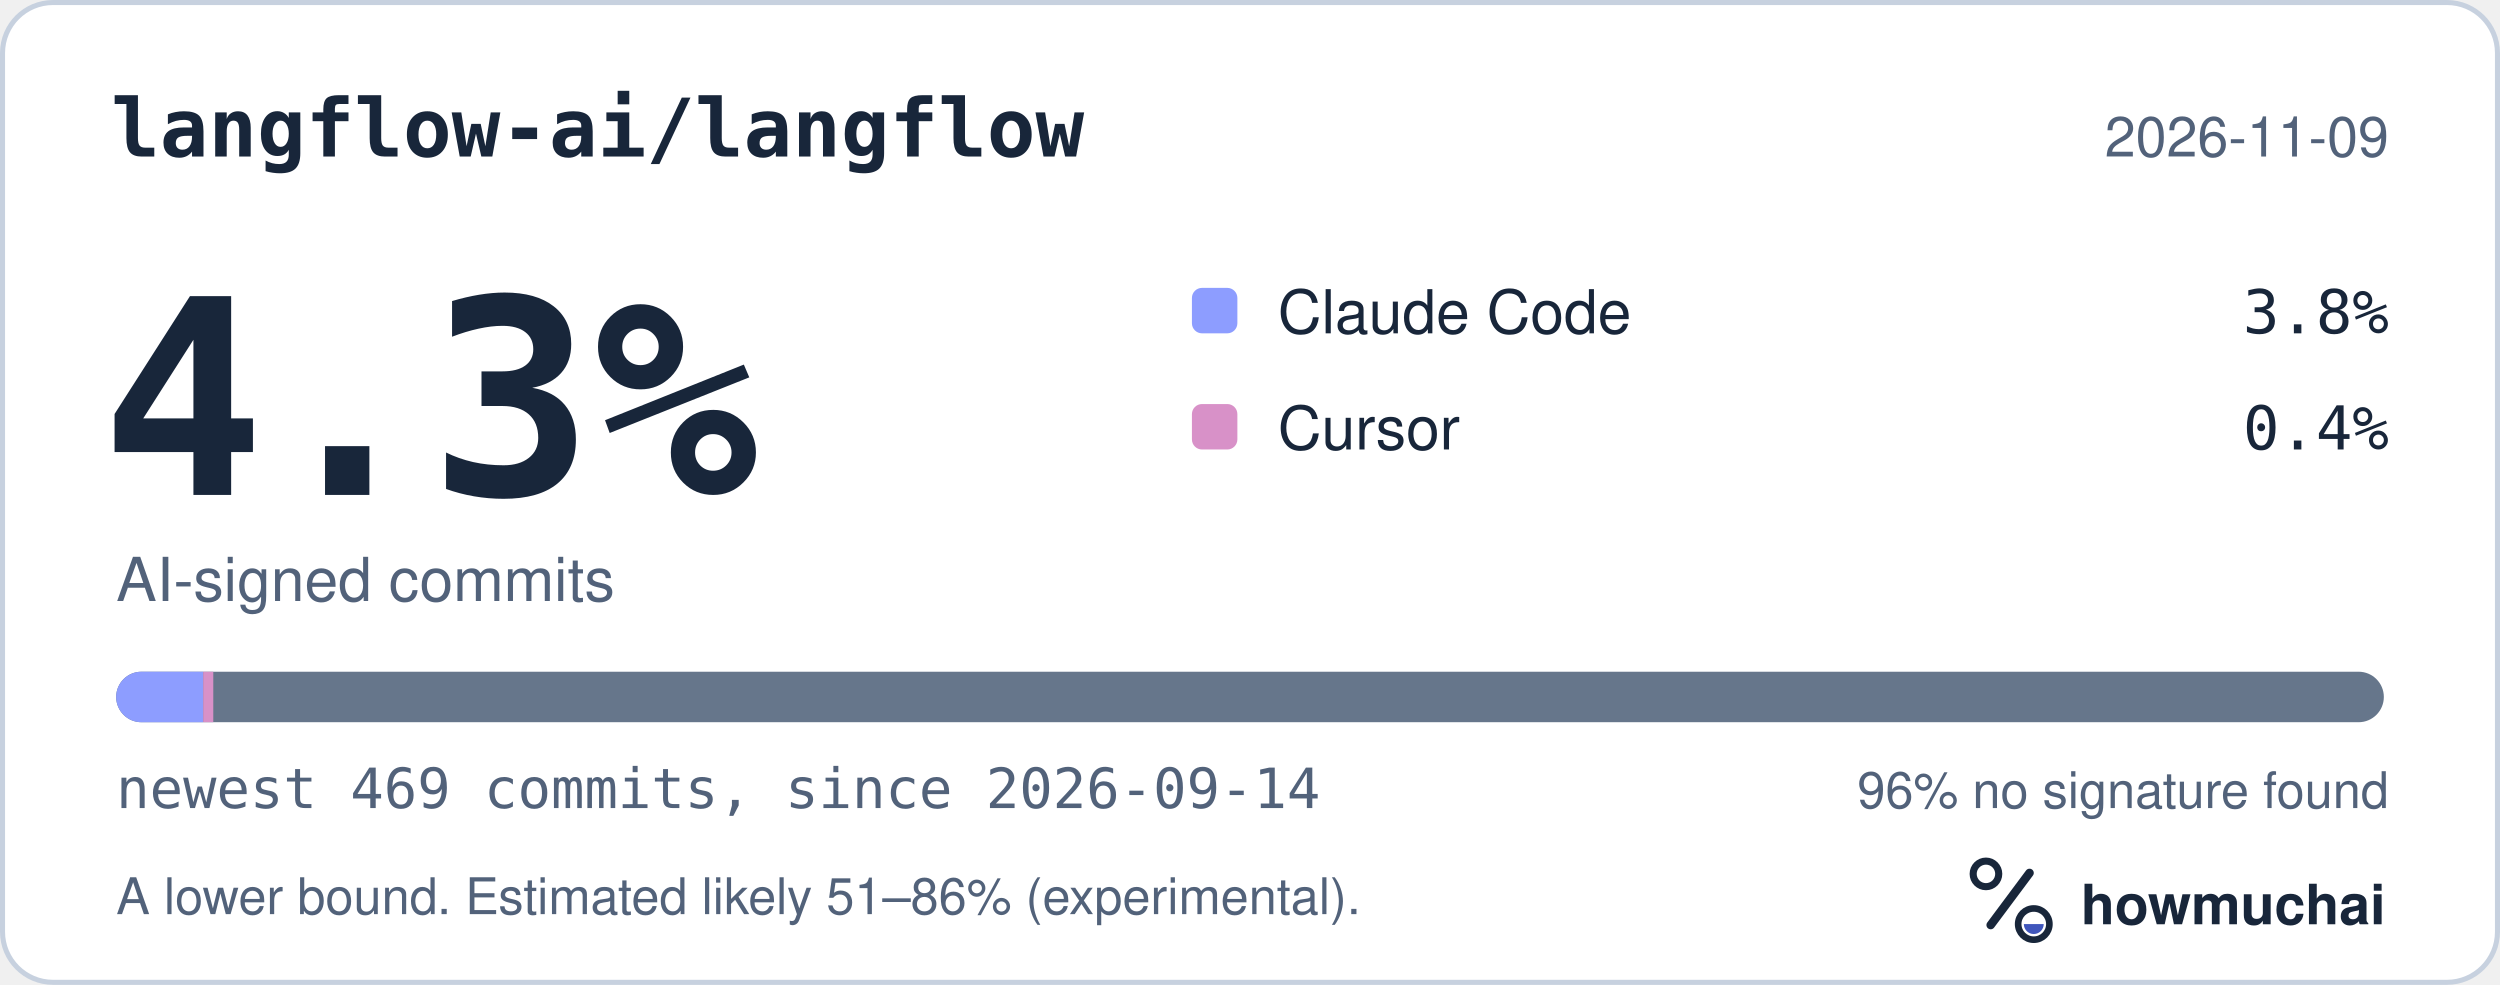
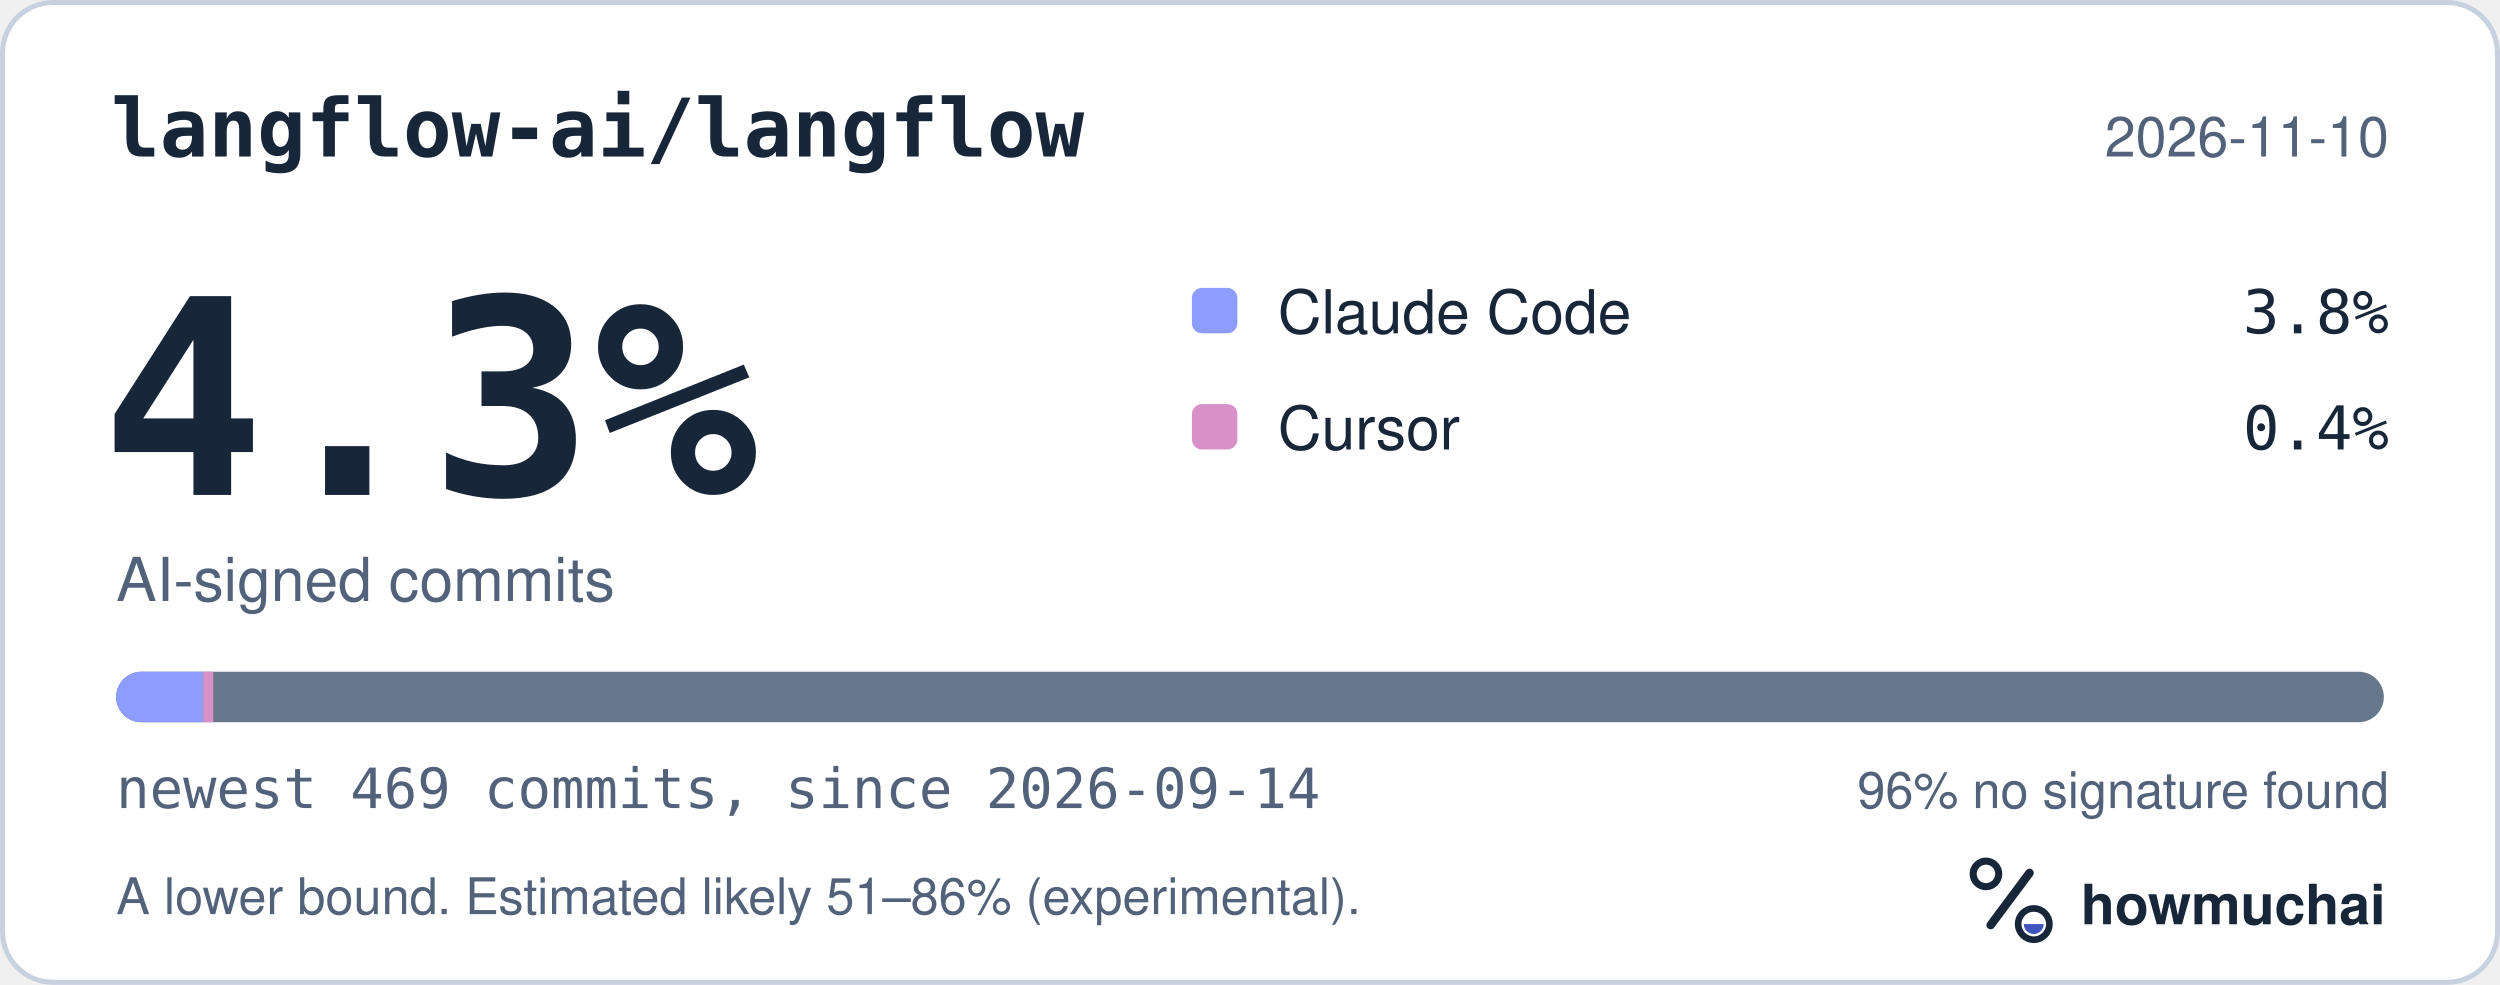
<svg xmlns="http://www.w3.org/2000/svg" width="495" height="195" viewBox="0 0 495 195" role="img" aria-labelledby="hm-t hm-d">
  <rect x="0.5" y="0.5" width="494" height="194" rx="10" fill="#FFFFFF" stroke="#C7D1DF" />
  <text x="22" y="31" fill="#18263A" font-family="ui-monospace, SF Mono, Menlo, Consolas, IBM Plex Mono, monospace" font-size="16" font-weight="600">langflow-ai/langflow</text>
-   <text x="473" y="31" fill="#52627A" font-family="-apple-system, BlinkMacSystemFont, Segoe UI, Helvetica, Arial, Fira Sans, sans-serif" font-size="11" text-anchor="end">2026-11-09</text>
+   <text x="473" y="31" fill="#52627A" font-family="-apple-system, BlinkMacSystemFont, Segoe UI, Helvetica, Arial, Fira Sans, sans-serif" font-size="11" text-anchor="end">2026-11-10</text>
  <text x="20" y="98" fill="#18263A" font-family="ui-monospace, SF Mono, Menlo, Consolas, IBM Plex Mono, monospace" font-size="54" font-weight="700">4.3%</text>
  <text x="23" y="119" fill="#52627A" font-family="-apple-system, BlinkMacSystemFont, Segoe UI, Helvetica, Arial, Fira Sans, sans-serif" font-size="12">AI-signed commits</text>
  <rect x="236" y="57" width="9" height="9" rx="2" fill="#8D9DFF" />
  <text x="253" y="66" fill="#18263A" font-family="-apple-system, BlinkMacSystemFont, Segoe UI, Helvetica, Arial, Fira Sans, sans-serif" font-size="12">Claude Code</text>
  <text x="473" y="66" fill="#18263A" font-family="ui-monospace, SF Mono, Menlo, Consolas, IBM Plex Mono, monospace" font-size="12" text-anchor="end">3.8%</text>
  <rect x="236" y="80" width="9" height="9" rx="2" fill="#D891C8" />
  <text x="253" y="89" fill="#18263A" font-family="-apple-system, BlinkMacSystemFont, Segoe UI, Helvetica, Arial, Fira Sans, sans-serif" font-size="12">Cursor</text>
  <text x="473" y="89" fill="#18263A" font-family="ui-monospace, SF Mono, Menlo, Consolas, IBM Plex Mono, monospace" font-size="12" text-anchor="end">0.4%</text>
  <defs>
    <clipPath id="hm-bar">
      <rect x="23" y="133" width="449" height="10" rx="5" />
    </clipPath>
  </defs>
  <rect x="23" y="133" width="449" height="10" rx="5" fill="#66768B" />
  <g clip-path="url(#hm-bar)">
    <rect x="23.00" y="133" width="17.23" height="10" fill="#8D9DFF" />
    <rect x="40.23" y="133" width="2.00" height="10" fill="#D891C8" />
  </g>
  <text x="23" y="160" fill="#52627A" font-family="ui-monospace, SF Mono, Menlo, Consolas, IBM Plex Mono, monospace" font-size="11">newest 469 commits, since 2026-09-14</text>
  <text x="473" y="160" fill="#52627A" font-family="-apple-system, BlinkMacSystemFont, Segoe UI, Helvetica, Arial, Fira Sans, sans-serif" font-size="10" text-anchor="end">96% no signature found</text>
  <text x="23" y="181" fill="#52627A" font-family="-apple-system, BlinkMacSystemFont, Segoe UI, Helvetica, Arial, Fira Sans, sans-serif" font-size="10">A lower bound. Estimated likely 51–86% (experimental).</text>
  <g transform="translate(386 166) scale(0.046875)">
    <circle cx="154" cy="150" r="54" fill="none" stroke="#18263A" stroke-width="30" />
    <path d="M174 366 338 146" fill="none" stroke="#18263A" stroke-width="36" stroke-linecap="round" />
    <circle cx="356" cy="362" r="66" fill="none" stroke="#18263A" stroke-width="28" />
    <path d="M314 362a42 42 0 0 0 84 0Z" fill="#4056BC" />
  </g>
  <text x="412" y="183" fill="#18263A" font-family="-apple-system, BlinkMacSystemFont, Segoe UI, Helvetica, Arial, Fira Sans, sans-serif" font-size="11" font-weight="650">howmuchai</text>
</svg>
